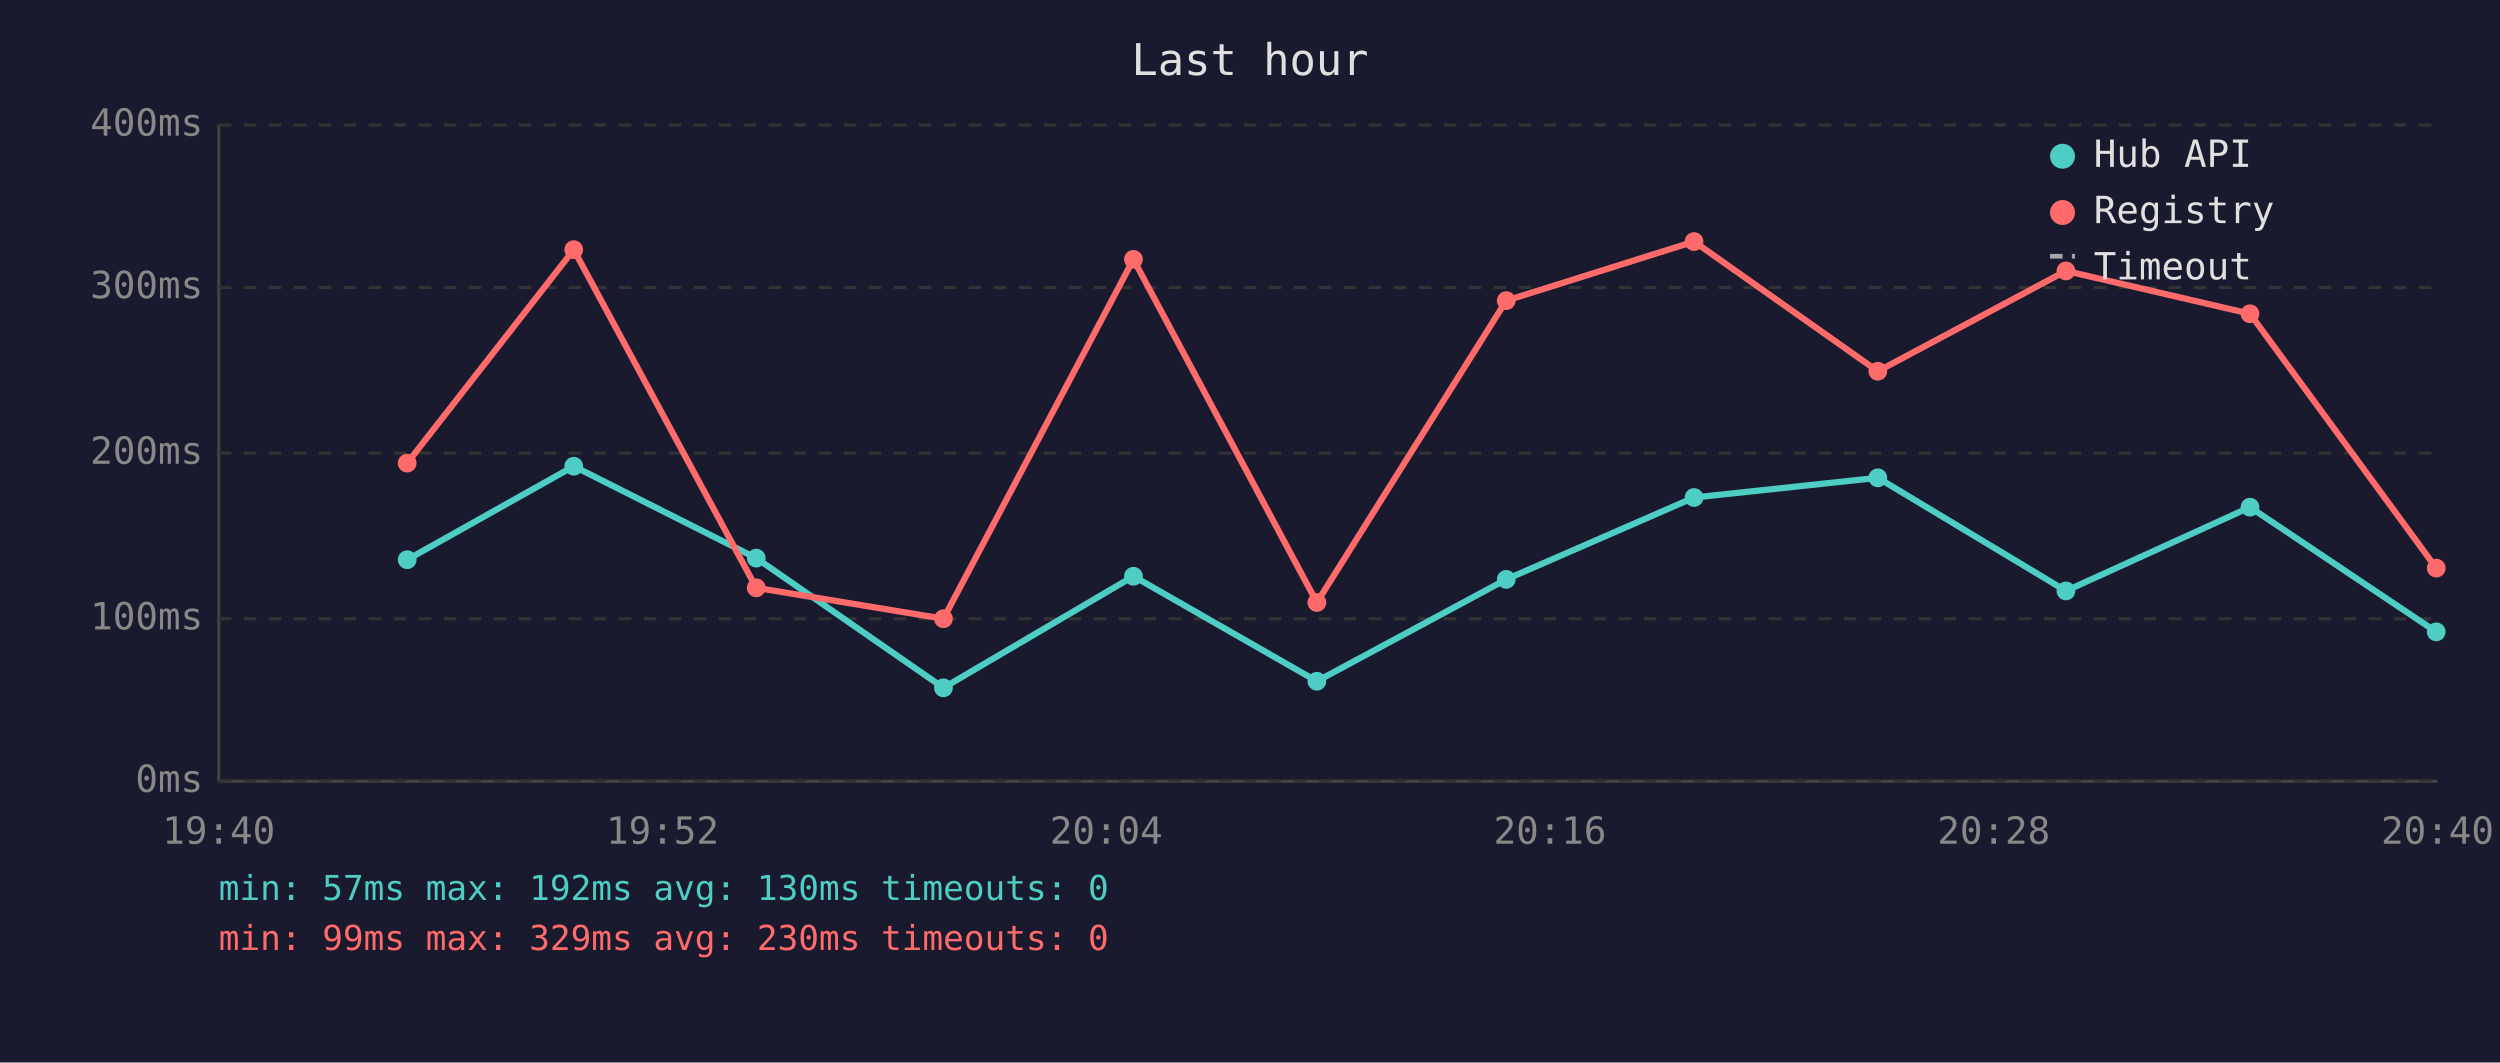
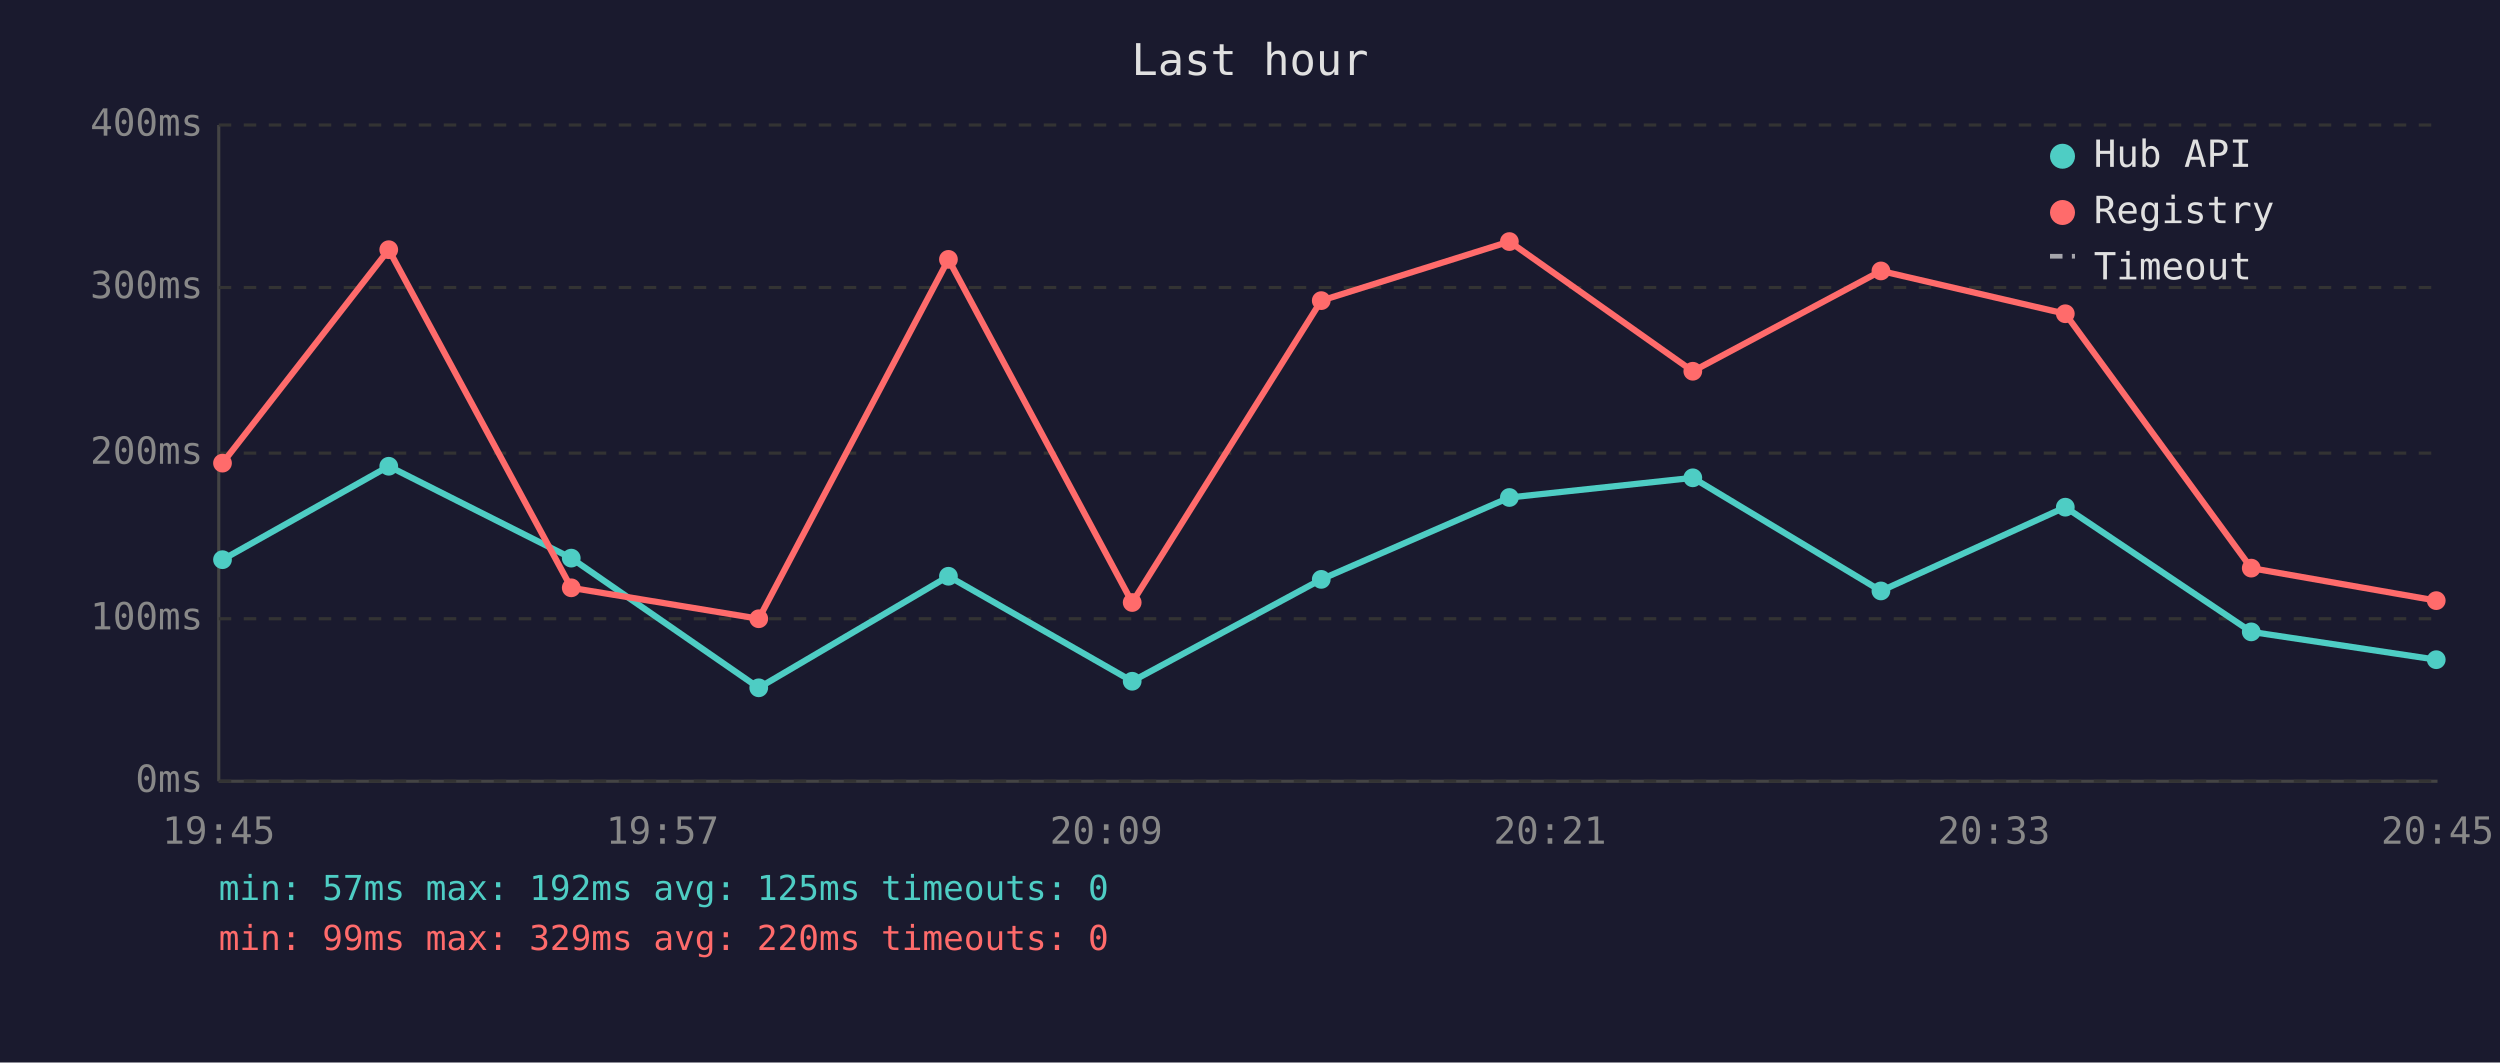
<svg xmlns="http://www.w3.org/2000/svg" viewBox="0 0 800 340" font-family="monospace" font-size="12">
  <rect width="800" height="340" fill="#1a1a2e" />
  <text x="400" y="24" fill="#e0e0e0" font-size="14" text-anchor="middle">Last hour</text>
  <line x1="70" y1="40" x2="70" y2="250" stroke="#444" stroke-width="1" />
  <line x1="70" y1="250" x2="780" y2="250" stroke="#444" stroke-width="1" />
  <line x1="70" y1="250" x2="780" y2="250" stroke="#333" stroke-width="1" stroke-dasharray="4" />
  <text x="65" y="250" fill="#888" text-anchor="end" dominant-baseline="middle">0ms</text>
  <line x1="70" y1="198" x2="780" y2="198" stroke="#333" stroke-width="1" stroke-dasharray="4" />
  <text x="65" y="198" fill="#888" text-anchor="end" dominant-baseline="middle">100ms</text>
  <line x1="70" y1="145" x2="780" y2="145" stroke="#333" stroke-width="1" stroke-dasharray="4" />
  <text x="65" y="145" fill="#888" text-anchor="end" dominant-baseline="middle">200ms</text>
  <line x1="70" y1="92" x2="780" y2="92" stroke="#333" stroke-width="1" stroke-dasharray="4" />
  <text x="65" y="92" fill="#888" text-anchor="end" dominant-baseline="middle">300ms</text>
  <line x1="70" y1="40" x2="780" y2="40" stroke="#333" stroke-width="1" stroke-dasharray="4" />
  <text x="65" y="40" fill="#888" text-anchor="end" dominant-baseline="middle">400ms</text>
-   <text x="70" y="270" fill="#888" text-anchor="middle">19:40</text>
-   <text x="212" y="270" fill="#888" text-anchor="middle">19:52</text>
-   <text x="354" y="270" fill="#888" text-anchor="middle">20:04</text>
-   <text x="496" y="270" fill="#888" text-anchor="middle">20:16</text>
-   <text x="638" y="270" fill="#888" text-anchor="middle">20:28</text>
-   <text x="780" y="270" fill="#888" text-anchor="middle">20:40</text>
-   <polyline points="130.3,179.1 183.6,149.2 242.0,178.6 301.9,220.1 362.7,184.4 421.4,218.0 482.0,185.4 542.1,159.2 600.9,152.9 661.1,189.1 720.0,162.3 779.6,202.2" fill="none" stroke="#4ecdc4" stroke-width="2" opacity="1" />
-   <circle cx="130.3" cy="179.1" r="3" fill="#4ecdc4" />
-   <circle cx="183.6" cy="149.2" r="3" fill="#4ecdc4" />
-   <circle cx="242.0" cy="178.6" r="3" fill="#4ecdc4" />
-   <circle cx="301.9" cy="220.1" r="3" fill="#4ecdc4" />
-   <circle cx="362.7" cy="184.4" r="3" fill="#4ecdc4" />
-   <circle cx="421.4" cy="218.0" r="3" fill="#4ecdc4" />
-   <circle cx="482.0" cy="185.4" r="3" fill="#4ecdc4" />
-   <circle cx="542.1" cy="159.2" r="3" fill="#4ecdc4" />
-   <circle cx="600.9" cy="152.9" r="3" fill="#4ecdc4" />
-   <circle cx="661.1" cy="189.1" r="3" fill="#4ecdc4" />
-   <circle cx="720.0" cy="162.3" r="3" fill="#4ecdc4" />
-   <circle cx="779.6" cy="202.2" r="3" fill="#4ecdc4" />
-   <polyline points="130.3,148.2 183.6,79.9 242.0,188.1 301.9,198.0 362.7,83.0 421.4,192.8 482.0,96.2 542.1,77.3 600.9,118.8 661.1,86.7 720.0,100.4 779.6,181.8" fill="none" stroke="#ff6b6b" stroke-width="2" opacity="1" />
-   <circle cx="130.3" cy="148.2" r="3" fill="#ff6b6b" />
-   <circle cx="183.6" cy="79.9" r="3" fill="#ff6b6b" />
-   <circle cx="242.0" cy="188.1" r="3" fill="#ff6b6b" />
-   <circle cx="301.9" cy="198.0" r="3" fill="#ff6b6b" />
-   <circle cx="362.7" cy="83.0" r="3" fill="#ff6b6b" />
-   <circle cx="421.4" cy="192.8" r="3" fill="#ff6b6b" />
-   <circle cx="482.0" cy="96.2" r="3" fill="#ff6b6b" />
-   <circle cx="542.1" cy="77.3" r="3" fill="#ff6b6b" />
-   <circle cx="600.9" cy="118.8" r="3" fill="#ff6b6b" />
-   <circle cx="661.1" cy="86.7" r="3" fill="#ff6b6b" />
-   <circle cx="720.0" cy="100.4" r="3" fill="#ff6b6b" />
-   <circle cx="779.6" cy="181.8" r="3" fill="#ff6b6b" />
+   <text x="70" y="270" fill="#888" text-anchor="middle">19:45</text>
+   <text x="212" y="270" fill="#888" text-anchor="middle">19:57</text>
+   <text x="354" y="270" fill="#888" text-anchor="middle">20:09</text>
+   <text x="496" y="270" fill="#888" text-anchor="middle">20:21</text>
+   <text x="638" y="270" fill="#888" text-anchor="middle">20:33</text>
+   <text x="780" y="270" fill="#888" text-anchor="middle">20:45</text>
+   <polyline points="71.2,179.1 124.4,149.2 182.8,178.6 242.8,220.1 303.5,184.4 362.3,218.0 422.8,185.4 483.0,159.2 541.7,152.9 601.9,189.1 660.9,162.3 720.4,202.2 779.6,211.1" fill="none" stroke="#4ecdc4" stroke-width="2" opacity="1" />
+   <circle cx="71.2" cy="179.1" r="3" fill="#4ecdc4" />
+   <circle cx="124.4" cy="149.2" r="3" fill="#4ecdc4" />
+   <circle cx="182.8" cy="178.6" r="3" fill="#4ecdc4" />
+   <circle cx="242.8" cy="220.1" r="3" fill="#4ecdc4" />
+   <circle cx="303.5" cy="184.4" r="3" fill="#4ecdc4" />
+   <circle cx="362.3" cy="218.0" r="3" fill="#4ecdc4" />
+   <circle cx="422.8" cy="185.4" r="3" fill="#4ecdc4" />
+   <circle cx="483.0" cy="159.2" r="3" fill="#4ecdc4" />
+   <circle cx="541.7" cy="152.9" r="3" fill="#4ecdc4" />
+   <circle cx="601.9" cy="189.1" r="3" fill="#4ecdc4" />
+   <circle cx="660.9" cy="162.3" r="3" fill="#4ecdc4" />
+   <circle cx="720.4" cy="202.2" r="3" fill="#4ecdc4" />
+   <circle cx="779.6" cy="211.1" r="3" fill="#4ecdc4" />
+   <polyline points="71.2,148.2 124.4,79.9 182.8,188.1 242.8,198.0 303.5,83.0 362.3,192.8 422.8,96.2 483.0,77.3 541.7,118.8 601.9,86.7 660.9,100.4 720.4,181.8 779.6,192.2" fill="none" stroke="#ff6b6b" stroke-width="2" opacity="1" />
+   <circle cx="71.2" cy="148.2" r="3" fill="#ff6b6b" />
+   <circle cx="124.4" cy="79.9" r="3" fill="#ff6b6b" />
+   <circle cx="182.8" cy="188.1" r="3" fill="#ff6b6b" />
+   <circle cx="242.8" cy="198.0" r="3" fill="#ff6b6b" />
+   <circle cx="303.5" cy="83.0" r="3" fill="#ff6b6b" />
+   <circle cx="362.3" cy="192.8" r="3" fill="#ff6b6b" />
+   <circle cx="422.8" cy="96.2" r="3" fill="#ff6b6b" />
+   <circle cx="483.0" cy="77.3" r="3" fill="#ff6b6b" />
+   <circle cx="541.7" cy="118.8" r="3" fill="#ff6b6b" />
+   <circle cx="601.9" cy="86.7" r="3" fill="#ff6b6b" />
+   <circle cx="660.9" cy="100.4" r="3" fill="#ff6b6b" />
+   <circle cx="720.4" cy="181.8" r="3" fill="#ff6b6b" />
+   <circle cx="779.6" cy="192.2" r="3" fill="#ff6b6b" />
  <circle cx="660" cy="50" r="4" fill="#4ecdc4" />
  <text x="670" y="50" fill="#e0e0e0" dominant-baseline="middle">Hub API</text>
  <circle cx="660" cy="68" r="4" fill="#ff6b6b" />
  <text x="670" y="68" fill="#e0e0e0" dominant-baseline="middle">Registry</text>
  <line x1="656" y1="82" x2="664" y2="82" stroke="#e0e0e0" stroke-width="1.5" stroke-dasharray="4,3" opacity="0.7" />
  <text x="670" y="86" fill="#e0e0e0" dominant-baseline="middle">Timeout</text>
-   <text x="70" y="288" fill="#4ecdc4" font-size="11">min: 57ms  max: 192ms  avg: 130ms  timeouts: 0</text>
-   <text x="70" y="304" fill="#ff6b6b" font-size="11">min: 99ms  max: 329ms  avg: 230ms  timeouts: 0</text>
+   <text x="70" y="288" fill="#4ecdc4" font-size="11">min: 57ms  max: 192ms  avg: 125ms  timeouts: 0</text>
+   <text x="70" y="304" fill="#ff6b6b" font-size="11">min: 99ms  max: 329ms  avg: 220ms  timeouts: 0</text>
</svg>
